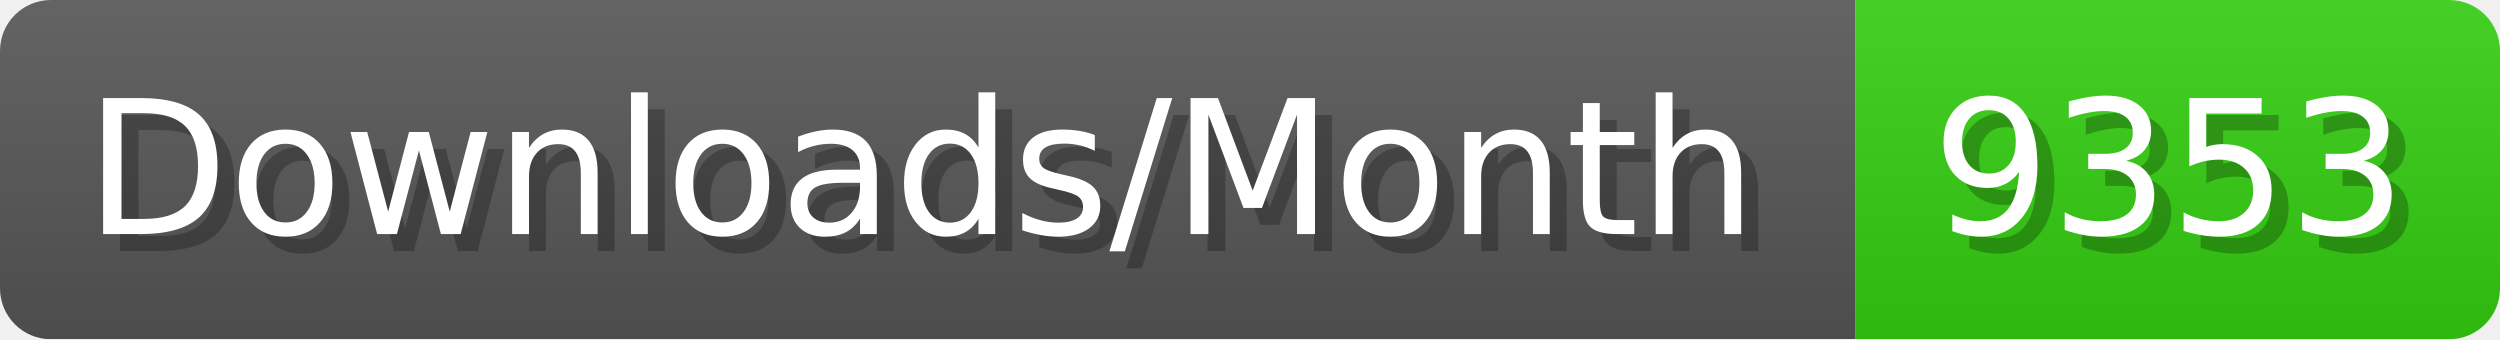
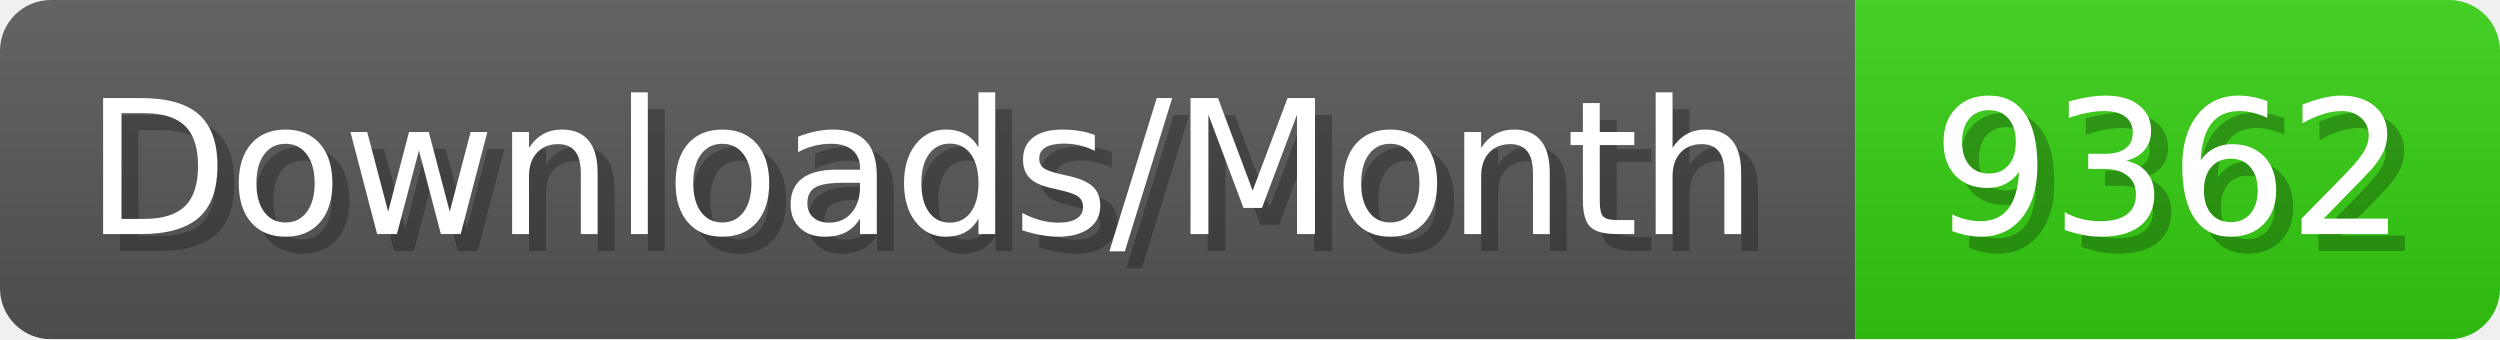
- <svg xmlns="http://www.w3.org/2000/svg" width="147.4" height="20" viewBox="0 0 1474 200" role="img" aria-label="Downloads/Month: 9353">
+ <svg xmlns="http://www.w3.org/2000/svg" width="147.4" height="20" viewBox="0 0 1474 200" role="img" aria-label="Downloads/Month: 9362">
  <linearGradient id="YlXUI" x2="0" y2="100%">
    <stop offset="0" stop-opacity=".1" stop-color="#EEE" />
    <stop offset="1" stop-opacity=".1" />
  </linearGradient>
  <mask id="JHhop">
    <rect width="1474" height="200" rx="30" fill="#FFF" />
  </mask>
  <g mask="url(#JHhop)">
    <rect width="1094" height="200" fill="#555" />
    <rect width="380" height="200" fill="#3C1" x="1094" />
    <rect width="1474" height="200" fill="url(#YlXUI)" />
  </g>
  <g aria-hidden="true" fill="#fff" text-anchor="start" font-family="Verdana,DejaVu Sans,sans-serif" font-size="110">
    <text x="60" y="148" textLength="994" fill="#000" opacity="0.25">Downloads/Month</text>
    <text x="50" y="138" textLength="994">Downloads/Month</text>
-     <text x="1149" y="148" textLength="280" fill="#000" opacity="0.25">9353</text>
-     <text x="1139" y="138" textLength="280">9353</text>
+     <text x="1149" y="148" textLength="280" fill="#000" opacity="0.25">9362</text>
+     <text x="1139" y="138" textLength="280">9362</text>
  </g>
</svg>
